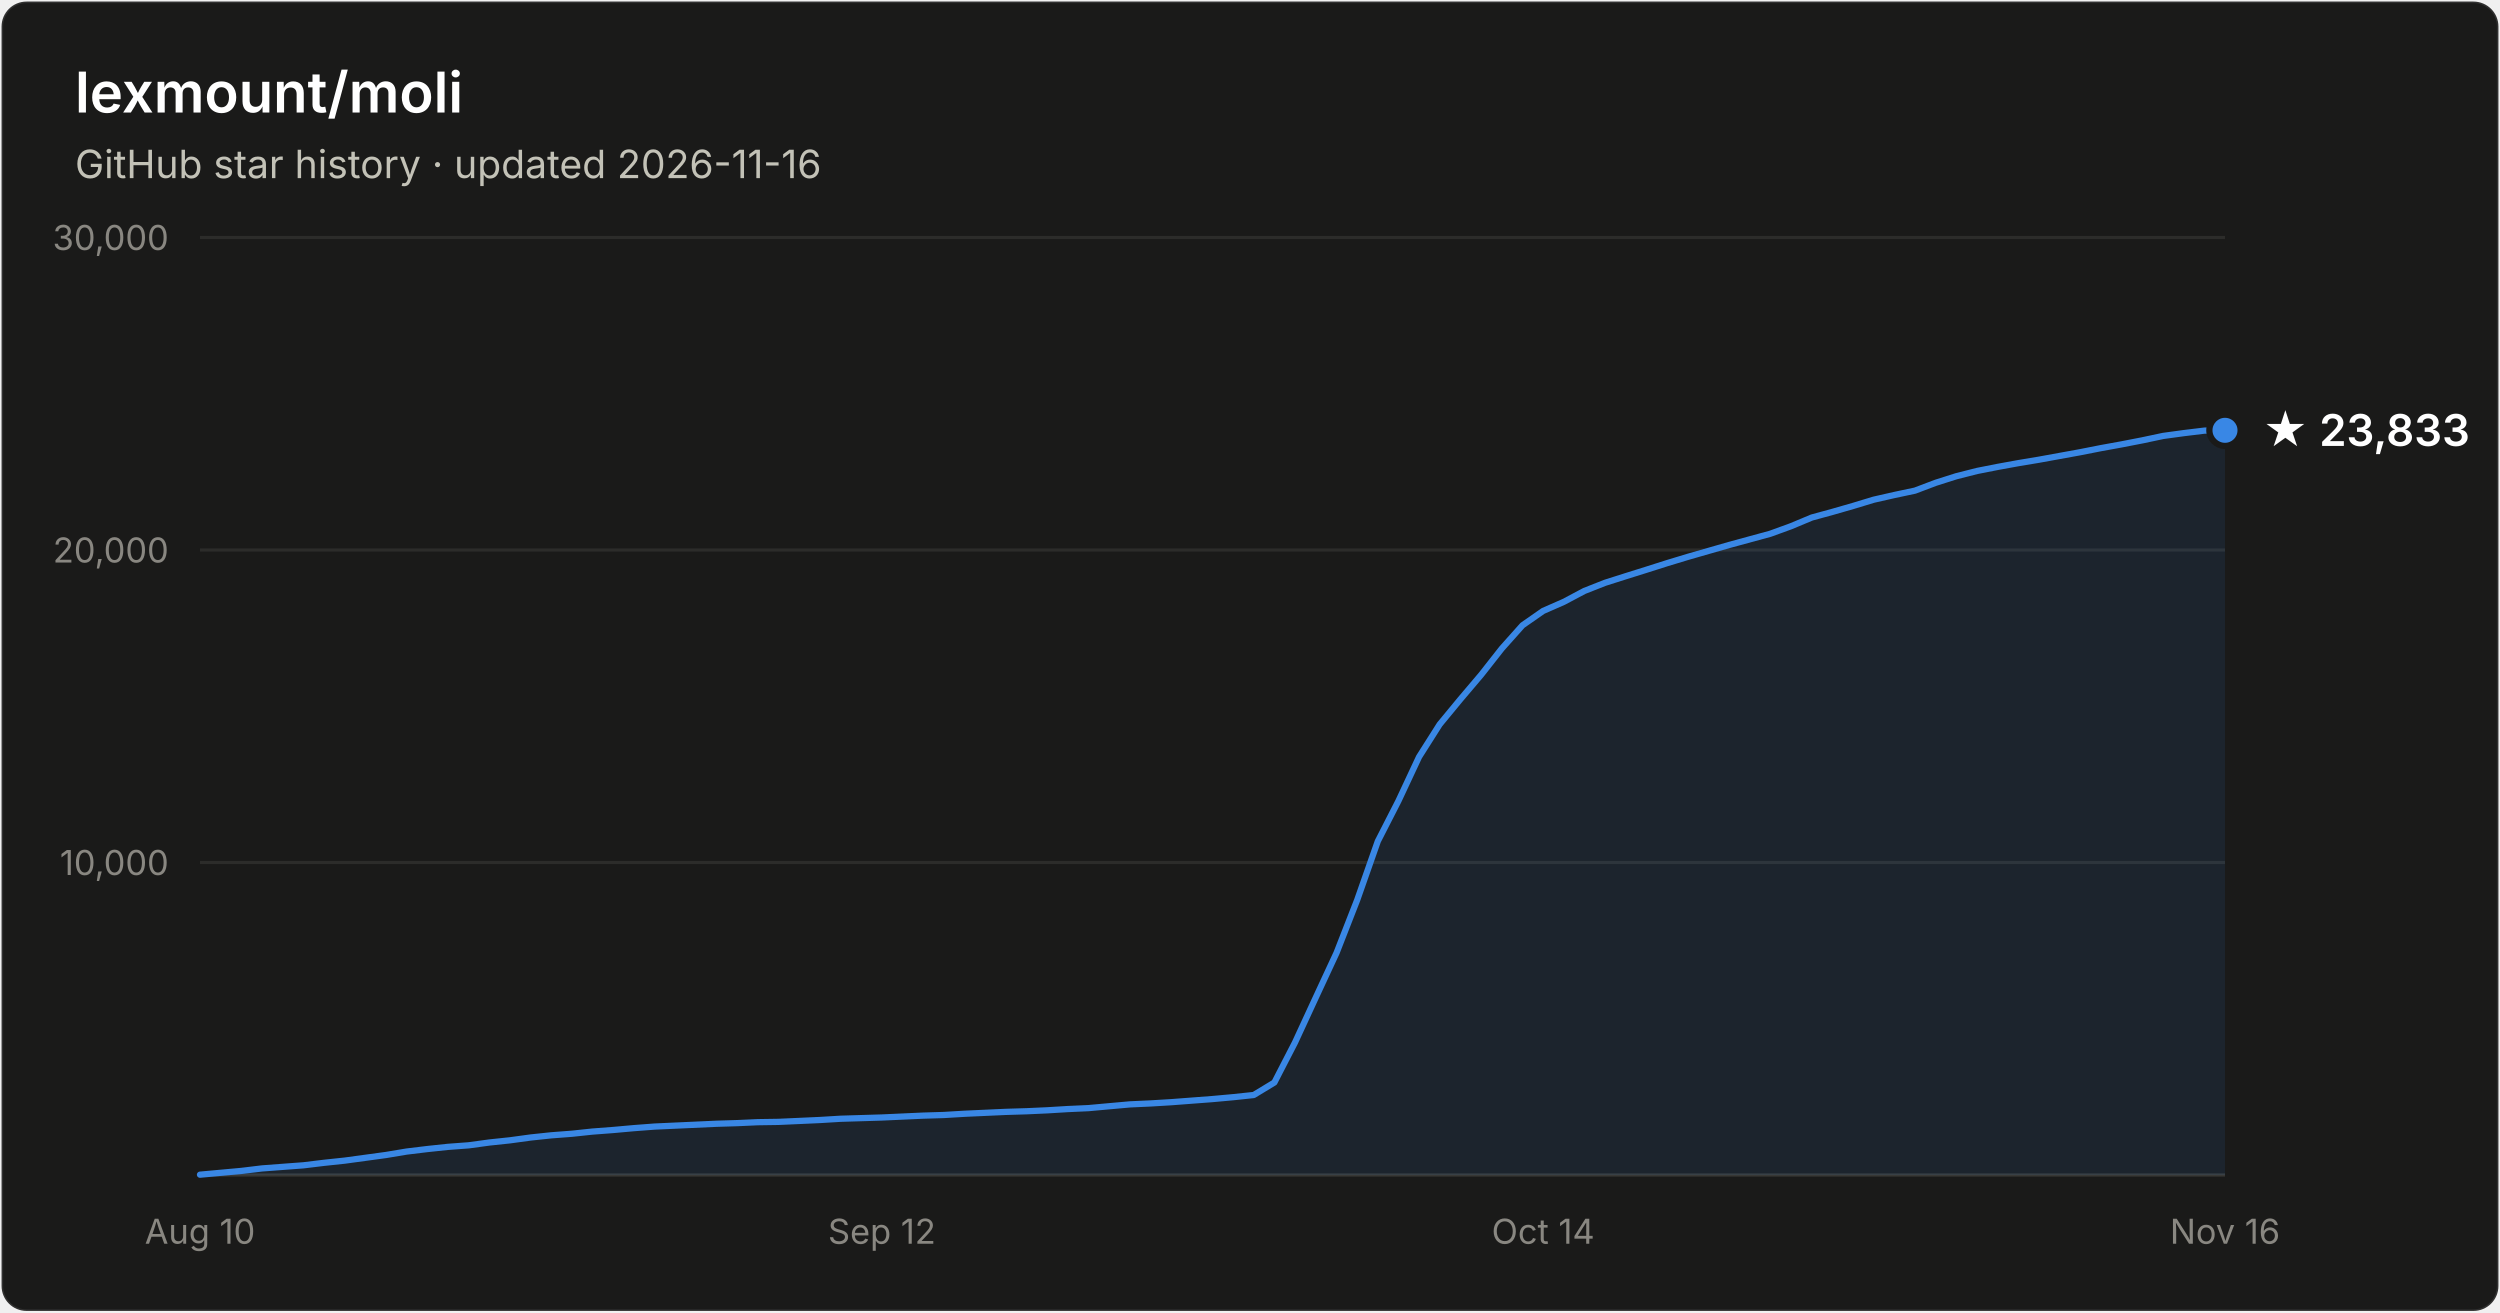
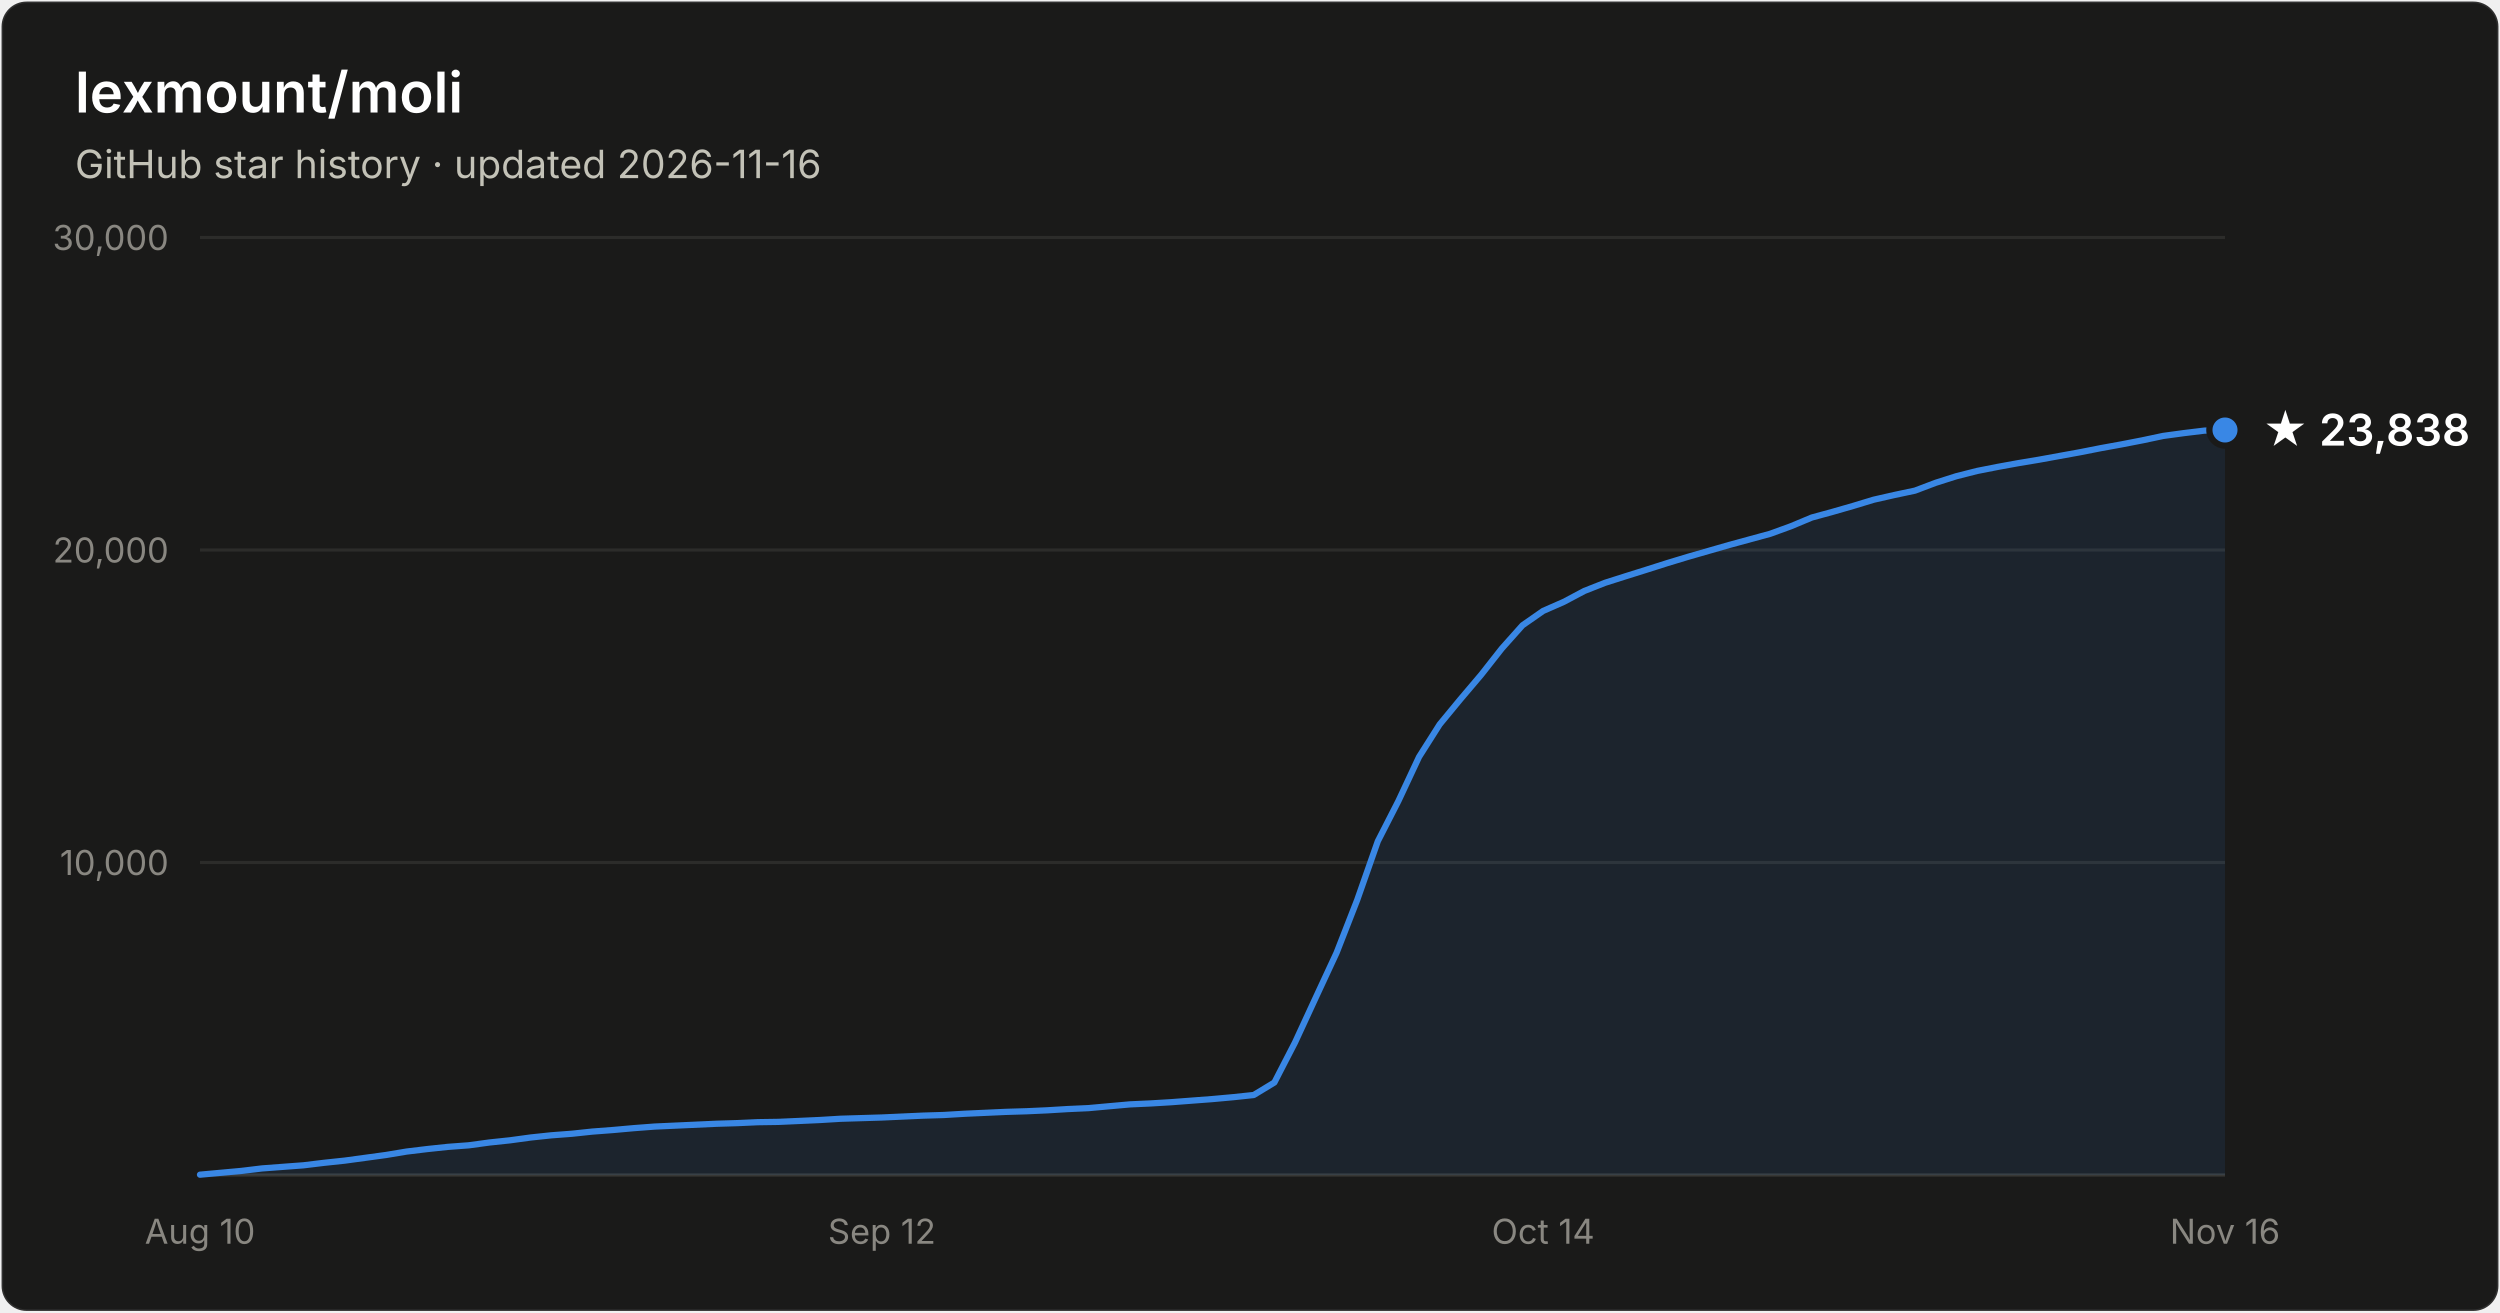
- <svg xmlns="http://www.w3.org/2000/svg" width="800" height="420" viewBox="0 0 800 420" font-family="system-ui, -apple-system, Segoe UI, sans-serif" role="img" aria-label="Star history of lexmount/moli: 23,833 stars as of 2026-11-16">
+ <svg xmlns="http://www.w3.org/2000/svg" width="800" height="420" viewBox="0 0 800 420" font-family="system-ui, -apple-system, Segoe UI, sans-serif" role="img" aria-label="Star history of lexmount/moli: 23,838 stars as of 2026-11-16">
  <rect x="0.5" y="0.5" width="799" height="419" rx="8" fill="#1a1a19" stroke="rgba(255,255,255,0.10)" />
  <text x="24" y="36" fill="#ffffff" font-size="18" font-weight="600">lexmount/moli</text>
  <text x="24" y="57" fill="#c3c2b7" font-size="12.5">GitHub star history · updated 2026-11-16</text>
  <line x1="64" y1="276.0" x2="712" y2="276.0" stroke="#2c2c2a" stroke-width="1" />
  <text x="54" y="280.0" text-anchor="end" fill="#898781" font-size="11" style="font-variant-numeric:tabular-nums">10,000</text>
  <line x1="64" y1="176.0" x2="712" y2="176.0" stroke="#2c2c2a" stroke-width="1" />
  <text x="54" y="180.0" text-anchor="end" fill="#898781" font-size="11" style="font-variant-numeric:tabular-nums">20,000</text>
  <line x1="64" y1="76.0" x2="712" y2="76.0" stroke="#2c2c2a" stroke-width="1" />
  <text x="54" y="80.0" text-anchor="end" fill="#898781" font-size="11" style="font-variant-numeric:tabular-nums">30,000</text>
  <line x1="64" y1="376" x2="712" y2="376" stroke="#383835" stroke-width="1" />
  <text x="64.0" y="398" text-anchor="middle" fill="#898781" font-size="11" style="font-variant-numeric:tabular-nums">Aug 10</text>
  <text x="282.2" y="398" text-anchor="middle" fill="#898781" font-size="11" style="font-variant-numeric:tabular-nums">Sep 12</text>
  <text x="493.8" y="398" text-anchor="middle" fill="#898781" font-size="11" style="font-variant-numeric:tabular-nums">Oct 14</text>
  <text x="712.0" y="398" text-anchor="middle" fill="#898781" font-size="11" style="font-variant-numeric:tabular-nums">Nov 16</text>
-   <path d="M64.0 375.9 L70.6 375.3 L77.2 374.7 L83.8 373.9 L90.4 373.4 L97.1 372.9 L103.7 372.1 L110.3 371.4 L116.9 370.5 L123.5 369.6 L130.1 368.5 L136.7 367.7 L143.3 367.0 L150.0 366.5 L156.6 365.6 L163.2 364.9 L169.8 364.0 L176.4 363.3 L183.0 362.8 L189.6 362.1 L196.2 361.6 L202.9 361.0 L209.5 360.5 L216.1 360.2 L222.7 359.9 L229.3 359.6 L235.9 359.4 L242.5 359.1 L249.1 359.0 L255.8 358.7 L262.4 358.4 L269.0 358.0 L275.6 357.8 L282.2 357.6 L288.8 357.3 L295.4 357.0 L302.0 356.8 L308.7 356.4 L315.3 356.1 L321.9 355.8 L328.5 355.6 L335.1 355.3 L341.7 354.9 L348.3 354.6 L354.9 354.0 L361.6 353.4 L368.2 353.1 L374.8 352.7 L381.4 352.2 L388.0 351.7 L394.6 351.1 L401.2 350.4 L407.8 346.4 L414.4 333.6 L421.1 319.1 L427.7 304.9 L434.3 288.0 L440.9 269.2 L447.5 256.3 L454.1 242.2 L460.7 231.8 L467.3 223.8 L474.0 215.9 L480.6 207.5 L487.2 200.1 L493.8 195.5 L500.4 192.6 L507.0 189.1 L513.6 186.5 L520.2 184.4 L526.9 182.3 L533.5 180.2 L540.1 178.2 L546.7 176.3 L553.3 174.4 L559.9 172.6 L566.5 170.8 L573.1 168.4 L579.8 165.6 L586.4 163.8 L593.0 161.9 L599.6 159.9 L606.2 158.4 L612.8 157.0 L619.4 154.5 L626.0 152.4 L632.7 150.7 L639.3 149.4 L645.9 148.2 L652.5 147.1 L659.1 145.9 L665.7 144.7 L672.3 143.4 L678.9 142.2 L685.6 140.9 L692.2 139.5 L698.8 138.6 L705.4 137.8 L712.0 137.7 L712.0 376 L64.0 376 Z" fill="#3987e5" fill-opacity="0.1" />
-   <path d="M64.0 375.9 L70.6 375.3 L77.2 374.7 L83.8 373.9 L90.4 373.4 L97.1 372.9 L103.7 372.1 L110.3 371.4 L116.9 370.5 L123.5 369.6 L130.1 368.5 L136.7 367.7 L143.3 367.0 L150.0 366.5 L156.6 365.6 L163.2 364.9 L169.8 364.0 L176.4 363.3 L183.0 362.8 L189.6 362.1 L196.2 361.6 L202.9 361.0 L209.5 360.5 L216.1 360.2 L222.7 359.9 L229.3 359.6 L235.9 359.4 L242.5 359.1 L249.1 359.0 L255.8 358.7 L262.4 358.4 L269.0 358.0 L275.6 357.8 L282.2 357.6 L288.8 357.3 L295.4 357.0 L302.0 356.8 L308.7 356.4 L315.3 356.1 L321.9 355.8 L328.5 355.6 L335.1 355.3 L341.7 354.9 L348.3 354.6 L354.9 354.0 L361.6 353.4 L368.2 353.1 L374.8 352.7 L381.4 352.2 L388.0 351.7 L394.6 351.1 L401.2 350.4 L407.8 346.4 L414.4 333.6 L421.1 319.1 L427.7 304.9 L434.3 288.0 L440.9 269.2 L447.5 256.3 L454.1 242.2 L460.7 231.8 L467.3 223.8 L474.0 215.9 L480.6 207.5 L487.2 200.1 L493.8 195.5 L500.4 192.6 L507.0 189.1 L513.6 186.5 L520.2 184.4 L526.9 182.3 L533.5 180.2 L540.1 178.2 L546.7 176.3 L553.3 174.4 L559.9 172.6 L566.5 170.8 L573.1 168.4 L579.8 165.6 L586.4 163.8 L593.0 161.9 L599.6 159.9 L606.2 158.4 L612.8 157.0 L619.4 154.5 L626.0 152.4 L632.7 150.7 L639.3 149.4 L645.9 148.2 L652.5 147.1 L659.1 145.9 L665.7 144.7 L672.3 143.4 L678.9 142.2 L685.6 140.9 L692.2 139.5 L698.8 138.6 L705.4 137.8 L712.0 137.7" fill="none" stroke="#3987e5" stroke-width="2" stroke-linejoin="round" stroke-linecap="round" />
-   <circle cx="712.0" cy="137.7" r="5" fill="#3987e5" stroke="#1a1a19" stroke-width="2" />
-   <text x="724.0" y="142.7" fill="#ffffff" font-size="14" font-weight="600">★ 23,833</text>
+   <path d="M64.0 375.9 L70.6 375.3 L77.2 374.7 L83.8 373.9 L90.4 373.4 L97.1 372.9 L103.7 372.1 L110.3 371.4 L116.9 370.5 L123.5 369.6 L130.1 368.5 L136.7 367.7 L143.3 367.0 L150.0 366.5 L156.6 365.6 L163.2 364.9 L169.8 364.0 L176.4 363.3 L183.0 362.8 L189.6 362.1 L196.2 361.6 L202.9 361.0 L209.5 360.5 L216.1 360.2 L222.7 359.9 L229.3 359.6 L235.9 359.4 L242.5 359.1 L249.1 359.0 L255.8 358.7 L262.4 358.4 L269.0 358.0 L275.6 357.8 L282.2 357.6 L288.8 357.3 L295.4 357.0 L302.0 356.8 L308.7 356.4 L315.3 356.1 L321.9 355.8 L328.5 355.6 L335.1 355.3 L341.7 354.9 L348.3 354.6 L354.9 354.0 L361.6 353.4 L368.2 353.1 L374.8 352.7 L381.4 352.2 L388.0 351.7 L394.6 351.1 L401.2 350.4 L407.8 346.4 L414.4 333.6 L421.1 319.1 L427.7 304.9 L434.3 288.0 L440.9 269.2 L447.5 256.3 L454.1 242.2 L460.7 231.8 L467.3 223.8 L474.0 215.9 L480.6 207.5 L487.2 200.1 L493.8 195.5 L500.4 192.6 L507.0 189.1 L513.6 186.5 L520.2 184.4 L526.9 182.3 L533.5 180.2 L540.1 178.2 L546.7 176.3 L553.3 174.4 L559.9 172.6 L566.5 170.8 L573.1 168.4 L579.8 165.6 L586.4 163.8 L593.0 161.9 L599.6 159.9 L606.2 158.4 L612.8 157.0 L619.4 154.5 L626.0 152.4 L632.7 150.7 L639.3 149.4 L645.9 148.2 L652.5 147.1 L659.1 145.9 L665.7 144.7 L672.3 143.4 L678.9 142.2 L685.6 140.9 L692.2 139.5 L698.8 138.6 L705.4 137.8 L712.0 137.6 L712.0 376 L64.0 376 Z" fill="#3987e5" fill-opacity="0.1" />
+   <path d="M64.0 375.9 L70.6 375.3 L77.2 374.7 L83.8 373.9 L90.4 373.4 L97.1 372.9 L103.7 372.1 L110.3 371.4 L116.9 370.5 L123.5 369.6 L130.1 368.5 L136.7 367.7 L143.3 367.0 L150.0 366.5 L156.6 365.6 L163.2 364.9 L169.8 364.0 L176.4 363.3 L183.0 362.8 L189.6 362.1 L196.2 361.6 L202.9 361.0 L209.5 360.5 L216.1 360.2 L222.7 359.9 L229.3 359.6 L235.9 359.4 L242.5 359.1 L249.1 359.0 L255.8 358.7 L262.4 358.4 L269.0 358.0 L275.6 357.8 L282.2 357.6 L288.8 357.3 L295.4 357.0 L302.0 356.8 L308.7 356.4 L315.3 356.1 L321.9 355.8 L328.5 355.6 L335.1 355.3 L341.7 354.9 L348.3 354.6 L354.9 354.0 L361.6 353.4 L368.2 353.1 L374.8 352.7 L381.4 352.2 L388.0 351.7 L394.6 351.1 L401.2 350.4 L407.8 346.4 L414.4 333.6 L421.1 319.1 L427.7 304.9 L434.3 288.0 L440.9 269.2 L447.5 256.3 L454.1 242.2 L460.7 231.8 L467.3 223.8 L474.0 215.9 L480.6 207.5 L487.2 200.1 L493.8 195.5 L500.4 192.6 L507.0 189.1 L513.6 186.5 L520.2 184.4 L526.9 182.3 L533.5 180.2 L540.1 178.2 L546.7 176.3 L553.3 174.4 L559.9 172.6 L566.5 170.8 L573.1 168.4 L579.8 165.6 L586.4 163.8 L593.0 161.9 L599.6 159.9 L606.2 158.4 L612.8 157.0 L619.4 154.5 L626.0 152.4 L632.7 150.7 L639.3 149.4 L645.9 148.2 L652.5 147.1 L659.1 145.9 L665.7 144.7 L672.3 143.4 L678.9 142.2 L685.6 140.9 L692.2 139.5 L698.8 138.6 L705.4 137.8 L712.0 137.6" fill="none" stroke="#3987e5" stroke-width="2" stroke-linejoin="round" stroke-linecap="round" />
+   <circle cx="712.0" cy="137.6" r="5" fill="#3987e5" stroke="#1a1a19" stroke-width="2" />
+   <text x="724.0" y="142.6" fill="#ffffff" font-size="14" font-weight="600">★ 23,838</text>
</svg>
